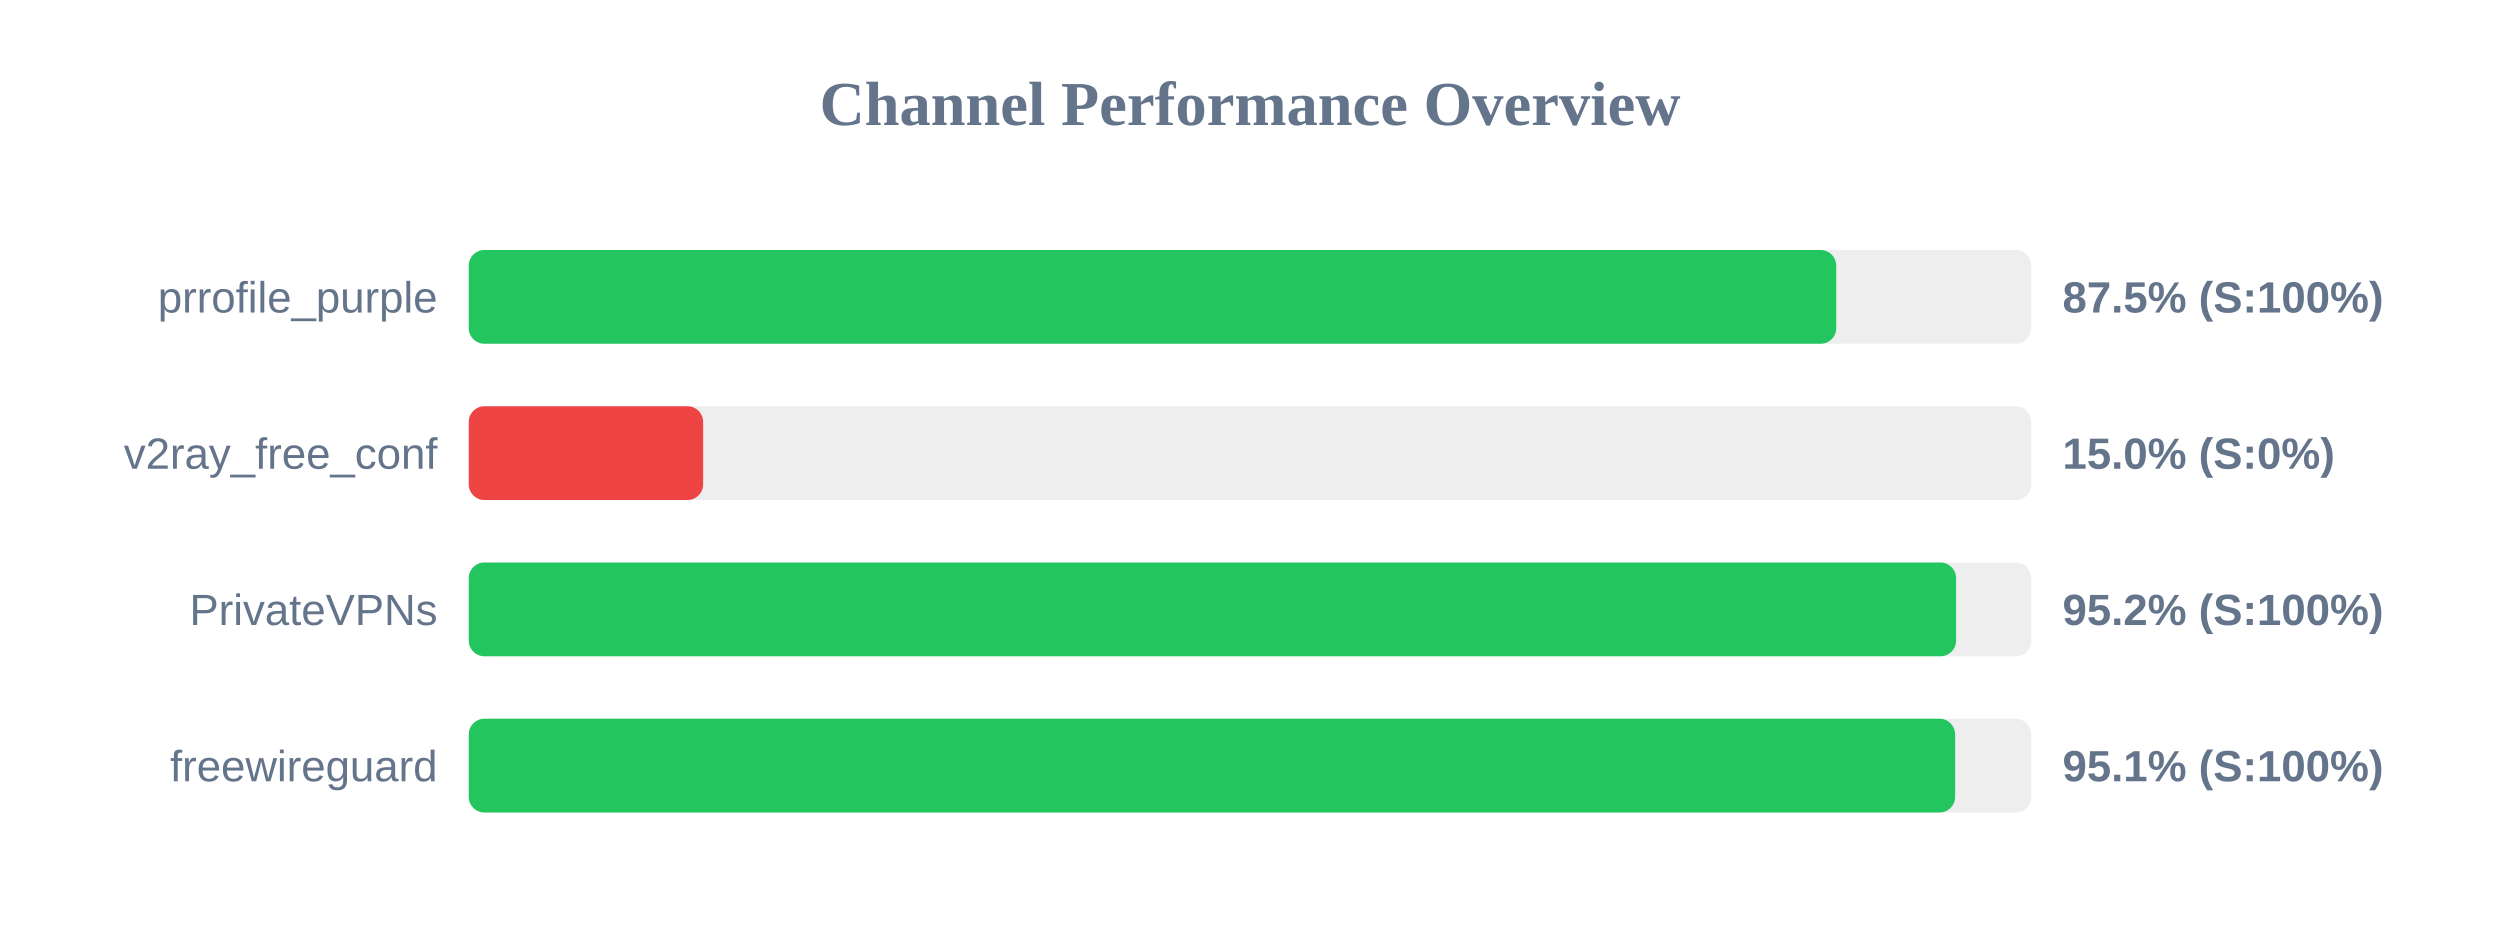
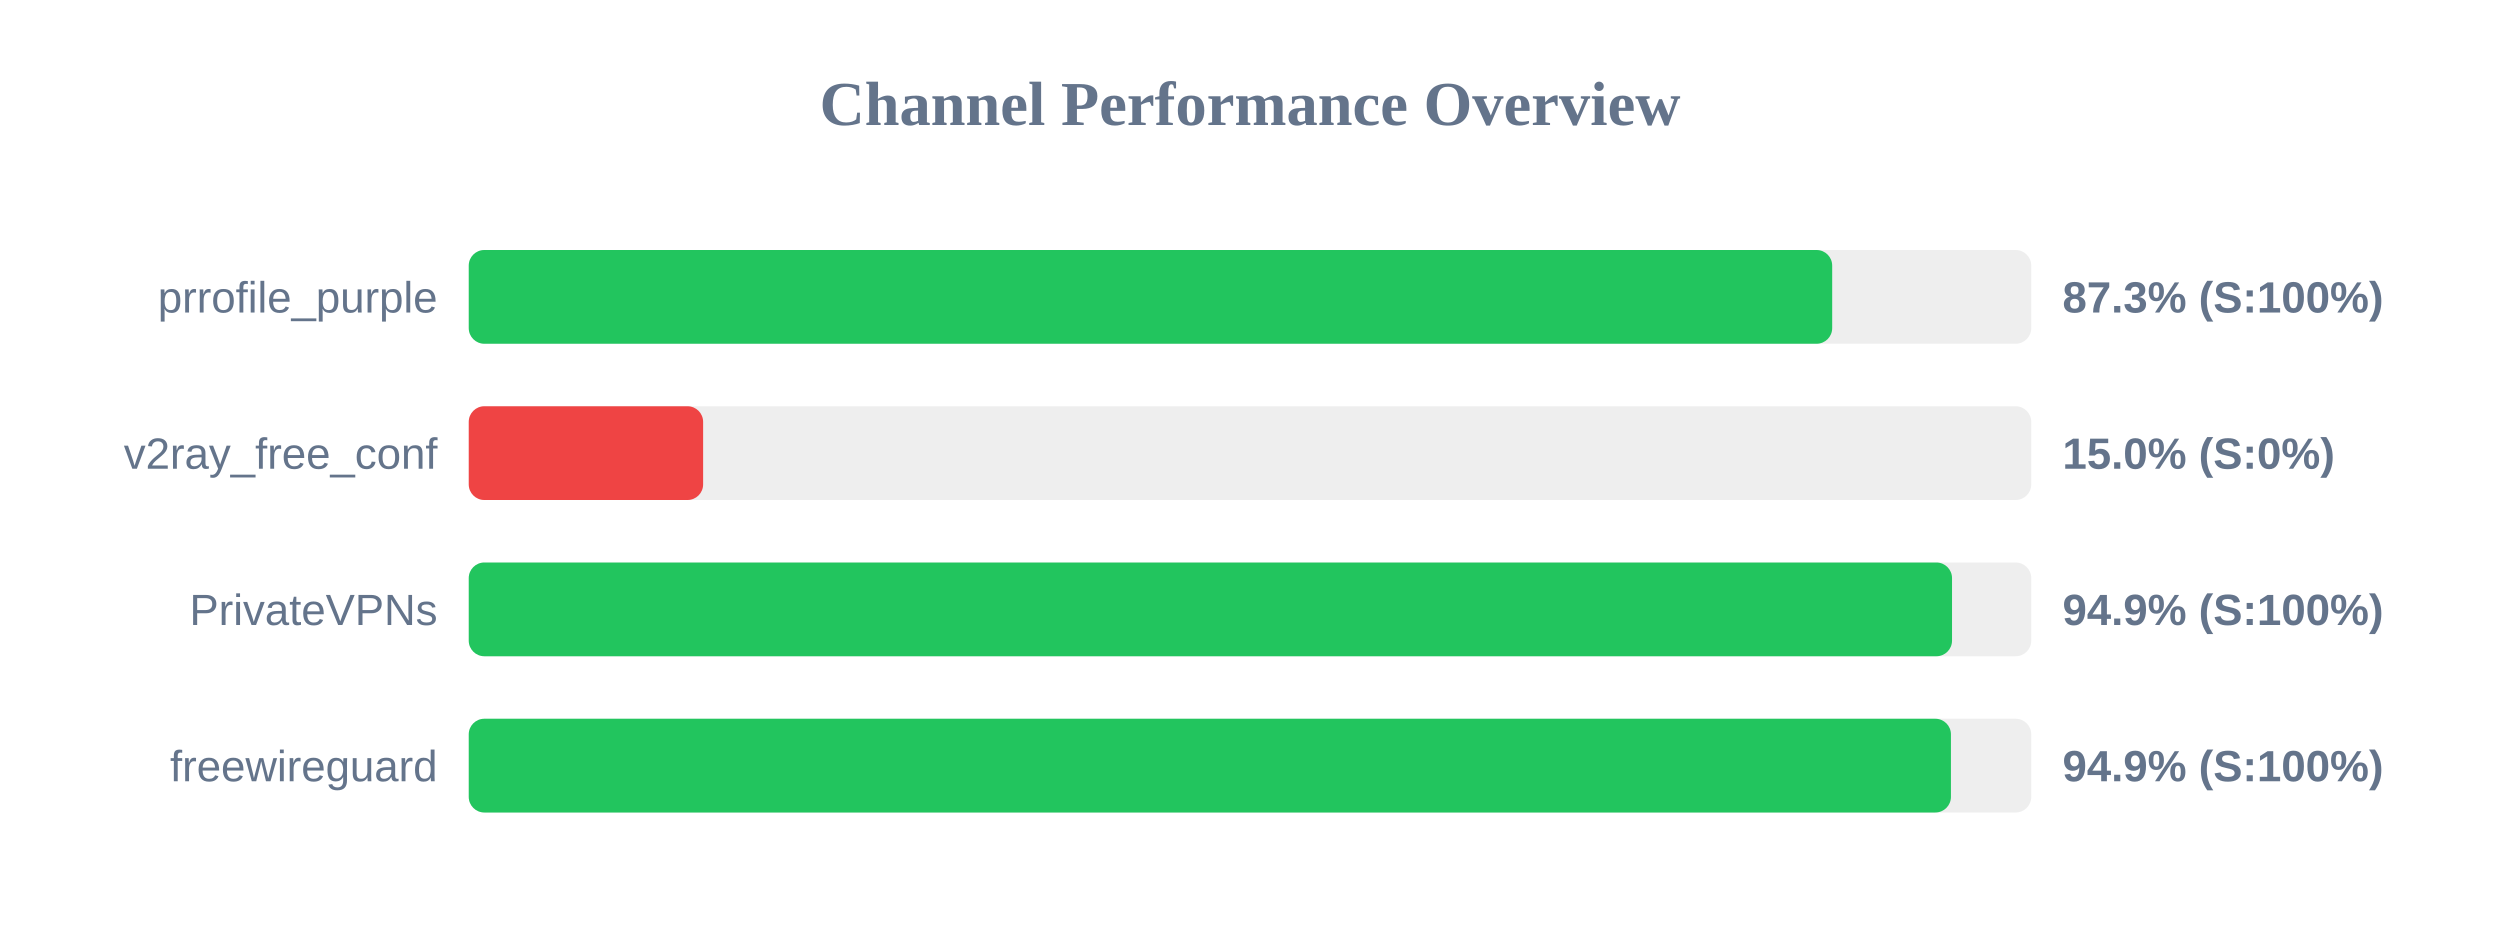
<svg xmlns="http://www.w3.org/2000/svg" width="800" height="300" version="1.1">
  <style>
        .row { font: 14px Arial; fill: #64748b; }
        .score { font: bold 14px Arial; fill: #64748b; }
    </style>
  <text x="400" y="40" text-anchor="middle" font-size="20px" font-weight="bold" fill="#64748b">Channel Performance Overview</text>
  <rect x="150" y="80" width="500" height="30" fill="#eee" rx="5" />
-   <rect x="150" y="80" width="437.6" height="30" fill="#22c55e" rx="5" />
+   <rect x="150" y="80" width="436.3" height="30" fill="#22c55e" rx="5" />
  <text x="140" y="100" text-anchor="end" class="row">prrofile_purple</text>
-   <text x="660" y="100" text-anchor="start" class="score">87.5% (S:100%)</text>
+   <text x="660" y="100" text-anchor="start" class="score">87.3% (S:100%)</text>
  <rect x="150" y="130" width="500" height="30" fill="#eee" rx="5" />
  <rect x="150" y="130" width="75.0" height="30" fill="#ef4444" rx="5" />
  <text x="140" y="150" text-anchor="end" class="row">v2ray_free_conf</text>
  <text x="660" y="150" text-anchor="start" class="score">15.0% (S:0%)</text>
  <rect x="150" y="180" width="500" height="30" fill="#eee" rx="5" />
-   <rect x="150" y="180" width="475.95" height="30" fill="#22c55e" rx="5" />
+   <rect x="150" y="180" width="474.65" height="30" fill="#22c55e" rx="5" />
  <text x="140" y="200" text-anchor="end" class="row">PrivateVPNs</text>
-   <text x="660" y="200" text-anchor="start" class="score">95.2% (S:100%)</text>
+   <text x="660" y="200" text-anchor="start" class="score">94.9% (S:100%)</text>
  <rect x="150" y="230" width="500" height="30" fill="#eee" rx="5" />
-   <rect x="150" y="230" width="475.65" height="30" fill="#22c55e" rx="5" />
+   <rect x="150" y="230" width="474.3" height="30" fill="#22c55e" rx="5" />
  <text x="140" y="250" text-anchor="end" class="row">freewireguard</text>
-   <text x="660" y="250" text-anchor="start" class="score">95.1% (S:100%)</text>
+   <text x="660" y="250" text-anchor="start" class="score">94.9% (S:100%)</text>
</svg>
